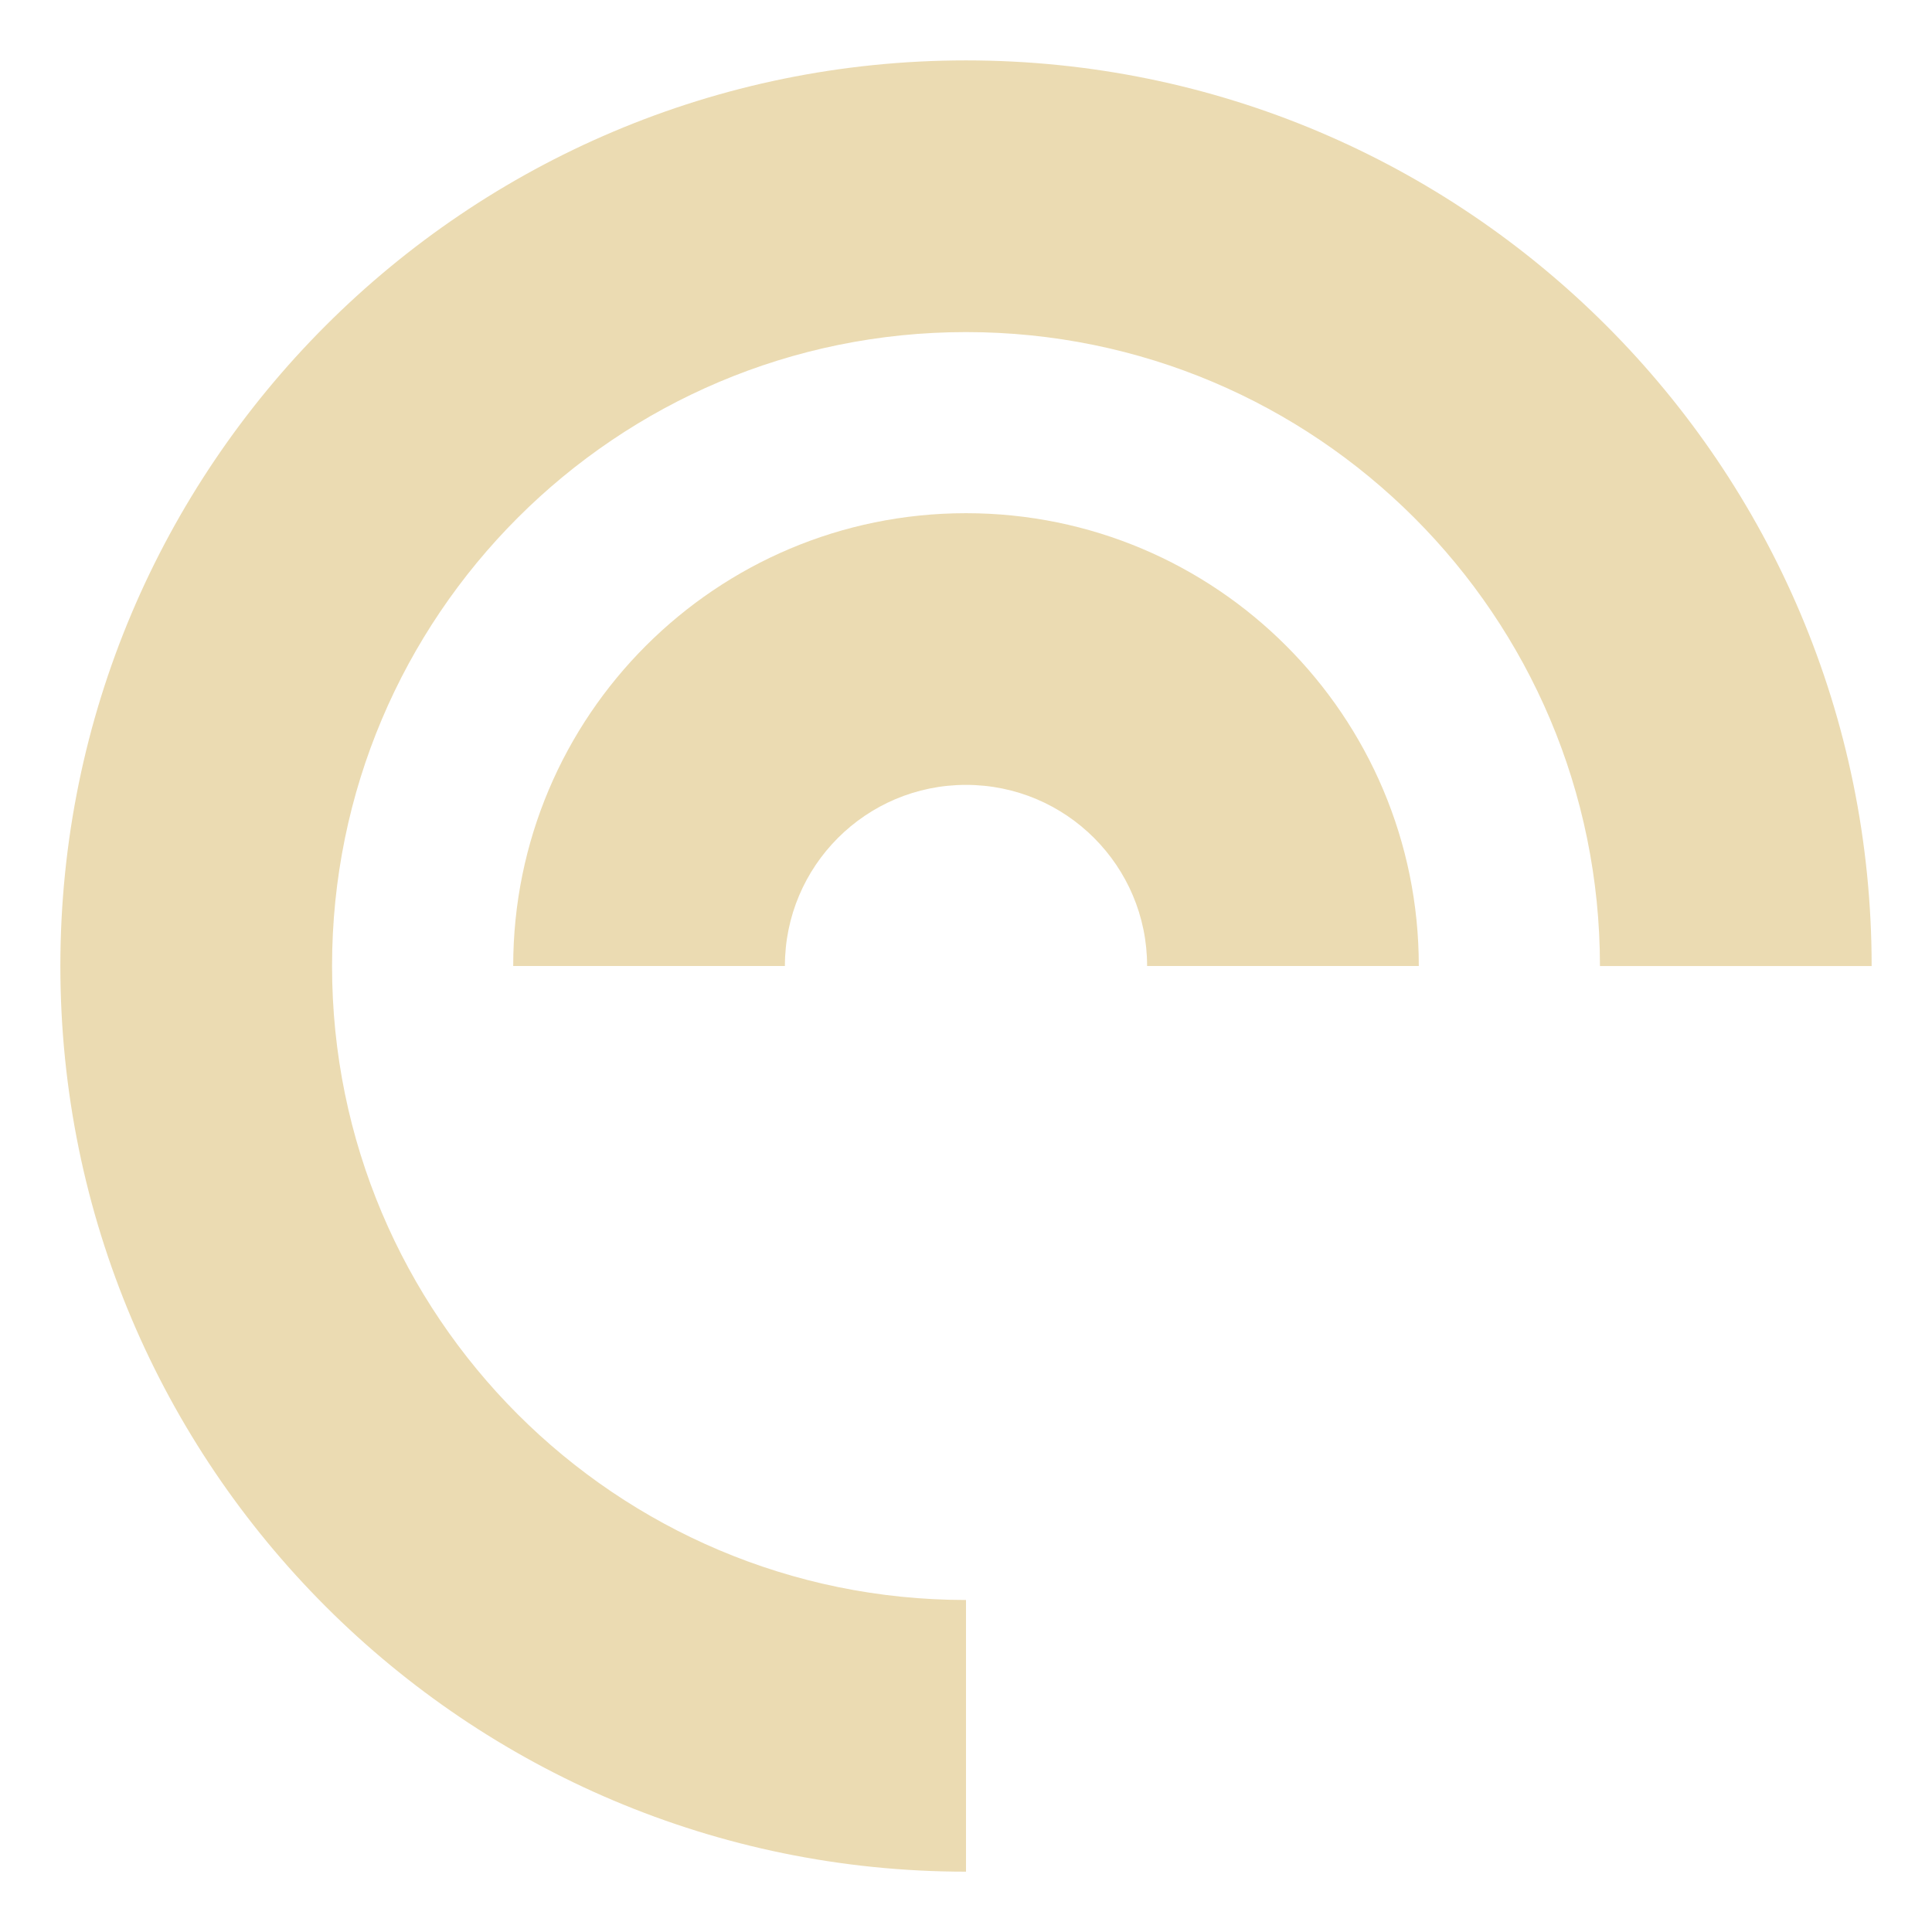
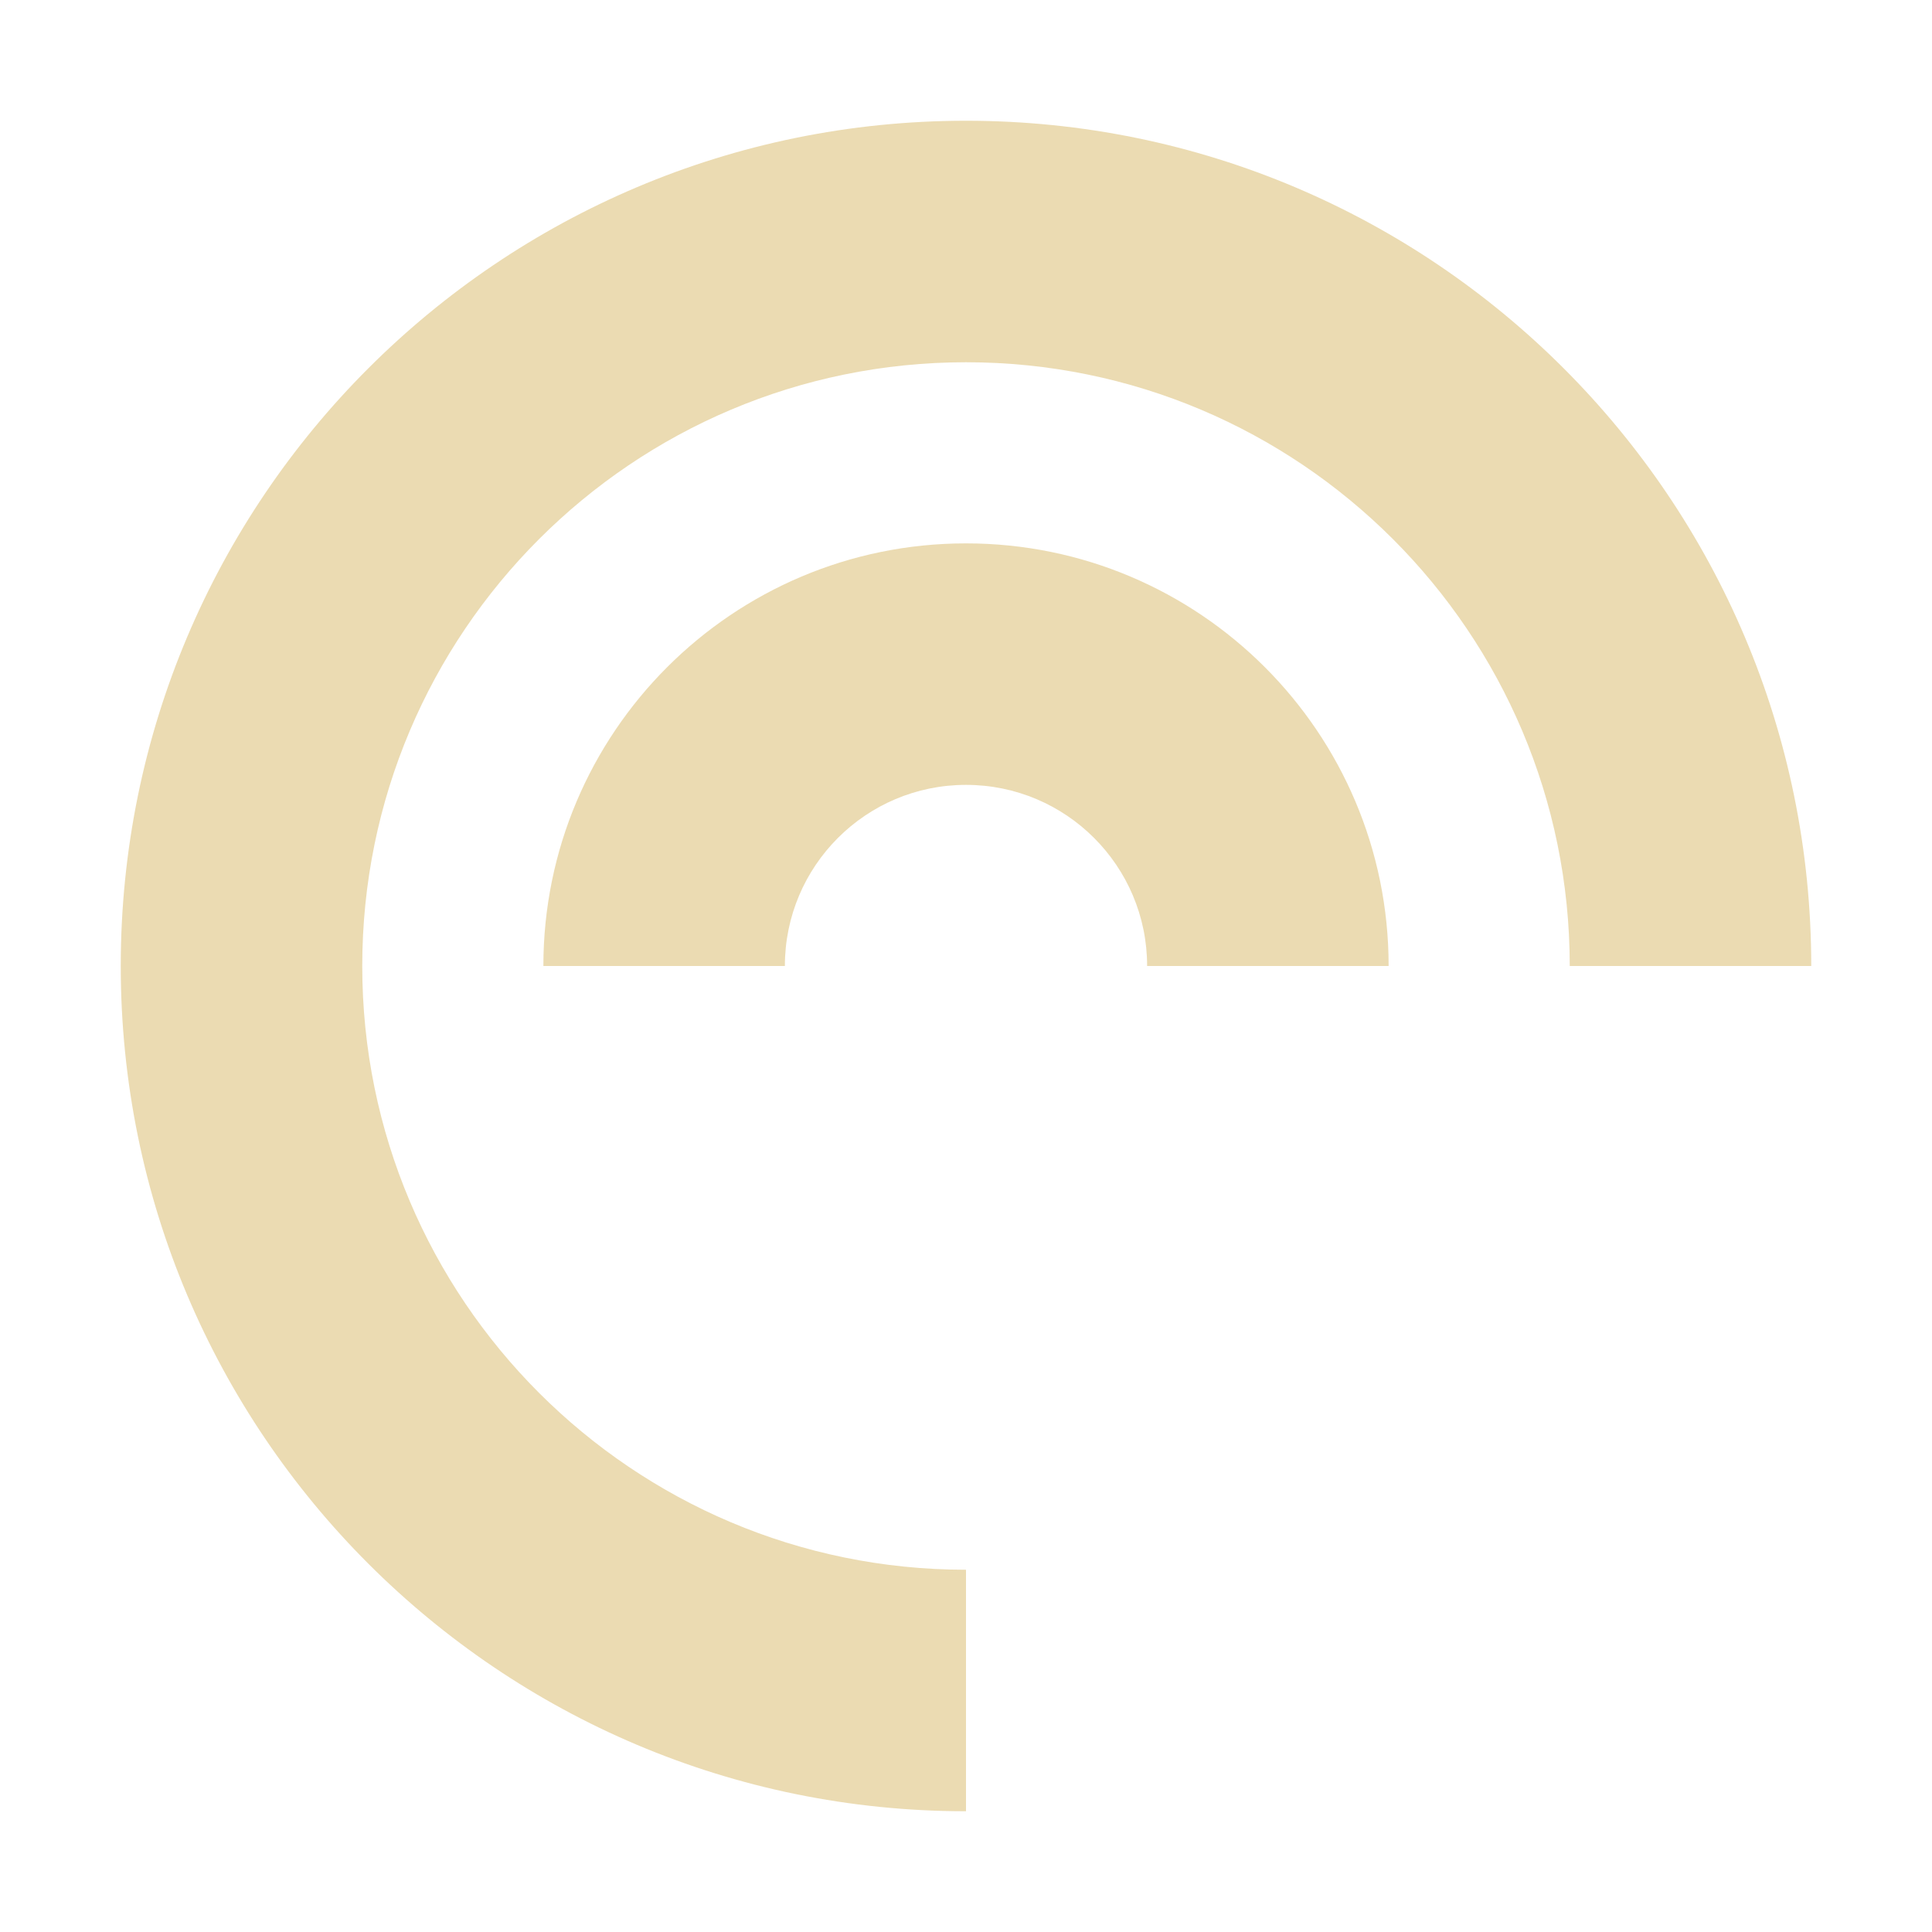
<svg xmlns="http://www.w3.org/2000/svg" width="16" height="16" version="1.1">
  <defs>
-     <style id="current-color-scheme" type="text/css">
-    .ColorScheme-Text { color:#ebdbb2; } .ColorScheme-Highlight { color:#458588; }
-   </style>
-     <linearGradient id="arrongin" x1="0%" x2="0%" y1="0%" y2="100%">
-       <stop offset="0%" style="stop-color:#d79921; stop-opacity:1" />
-       <stop offset="100%" style="stop-color:#b57614; stop-opacity:1" />
-     </linearGradient>
-     <linearGradient id="aurora" x1="0%" x2="0%" y1="0%" y2="100%">
-       <stop offset="0%" style="stop-color:#83a598; stop-opacity:1" />
-       <stop offset="100%" style="stop-color:#b16286; stop-opacity:1" />
-     </linearGradient>
-     <linearGradient id="fitdance" x1="0%" x2="0%" y1="0%" y2="100%">
-       <stop offset="0%" style="stop-color:#8ec07c; stop-opacity:1" />
-       <stop offset="100%" style="stop-color:#458588; stop-opacity:1" />
-     </linearGradient>
-     <linearGradient id="oomox" x1="0%" x2="0%" y1="0%" y2="100%">
-       <stop offset="0%" style="stop-color:#458588; stop-opacity:1" />
-       <stop offset="100%" style="stop-color:#928374; stop-opacity:1" />
-     </linearGradient>
-     <linearGradient id="rainblue" x1="0%" x2="0%" y1="0%" y2="100%">
-       <stop offset="0%" style="stop-color:#b8bb26; stop-opacity:1" />
-       <stop offset="100%" style="stop-color:#076678; stop-opacity:1" />
-     </linearGradient>
-     <linearGradient id="sunrise" x1="0%" x2="0%" y1="0%" y2="100%">
-       <stop offset="0%" style="stop-color: #fe8019; stop-opacity:1" />
-       <stop offset="100%" style="stop-color: #fabd2f; stop-opacity:1" />
-     </linearGradient>
-     <linearGradient id="telinkrin" x1="0%" x2="0%" y1="0%" y2="100%">
-       <stop offset="0%" style="stop-color: #83a598; stop-opacity:1" />
-       <stop offset="100%" style="stop-color: #83a598; stop-opacity:1" />
-     </linearGradient>
-     <linearGradient id="60spsycho" x1="0%" x2="0%" y1="0%" y2="100%">
-       <stop offset="0%" style="stop-color: #fb4934; stop-opacity:1" />
-       <stop offset="25%" style="stop-color: #fabd2f; stop-opacity:1" />
-       <stop offset="50%" style="stop-color: #fe8019; stop-opacity:1" />
-       <stop offset="100%" style="stop-color: #689d6a; stop-opacity:1" />
-     </linearGradient>
-     <linearGradient id="90ssummer" x1="0%" x2="0%" y1="0%" y2="100%">
-       <stop offset="0%" style="stop-color: #b16286; stop-opacity:1" />
-       <stop offset="20%" style="stop-color: #8ec07c; stop-opacity:1" />
-       <stop offset="50%" style="stop-color: #fabd2f; stop-opacity:1" />
-       <stop offset="100%" style="stop-color: #458588; stop-opacity:1" />
-     </linearGradient>
-     <linearGradient id="cyberneon" x1="0%" x2="0%" y1="0%" y2="100%">
-       <stop offset="0" style="stop-color:#83a598; stop-opacity:1" />
-       <stop offset="1" style="stop-color:#b16286; stop-opacity:1" />
-     </linearGradient>
+     <style type="text/css" id="current-color-scheme">.ColorScheme-Text { color:#ebdbb2; } .ColorScheme-Highlight { color:#458588; }</style>
  </defs>
-   <g transform="matrix(0.3543307,0,0,0.3543307,-3.71875,-85.04872)" style="fill:currentColor" class="ColorScheme-Text">
-     <path style="fill:currentColor" class="ColorScheme-Text" d="m 33.073,241.438 a 21.167,21.167 0 0 0 -21.167,21.167 21.167,21.167 0 0 0 21.167,21.167 v -6.35 a 14.817,14.817 0 0 1 -14.817,-14.817 14.817,14.817 0 0 1 14.817,-14.817 14.817,14.817 0 0 1 14.817,14.817 h 6.35 A 21.167,21.167 0 0 0 33.073,241.438 Z" />
-     <path style="fill:currentColor" class="ColorScheme-Text" d="m 33.073,252.021 a 10.583,10.583 0 0 0 -10.583,10.583 h 6.35 a 4.233,4.233 0 0 1 4.233,-4.233 4.233,4.233 0 0 1 4.233,4.233 h 6.35 A 10.583,10.583 0 0 0 33.073,252.021 Z" />
-   </g>
+   <path class="ColorScheme-Text" fill="currentColor" d="m8 1a7 7 0 0 0-7 7 7 7 0 0 0 7 7v-2a5 5 0 0 1-5-5 5 5 0 0 1 5-5 5 5 0 0 1 5 5h2a7 7 0 0 0-7-7zm0 3.5a3.5 3.5 0 0 0-3.5 3.5h2a1.5 1.5 0 0 1 1.5-1.5 1.5 1.5 0 0 1 1.5 1.5h2a3.5 3.5 0 0 0-3.5-3.5z" />
</svg>
